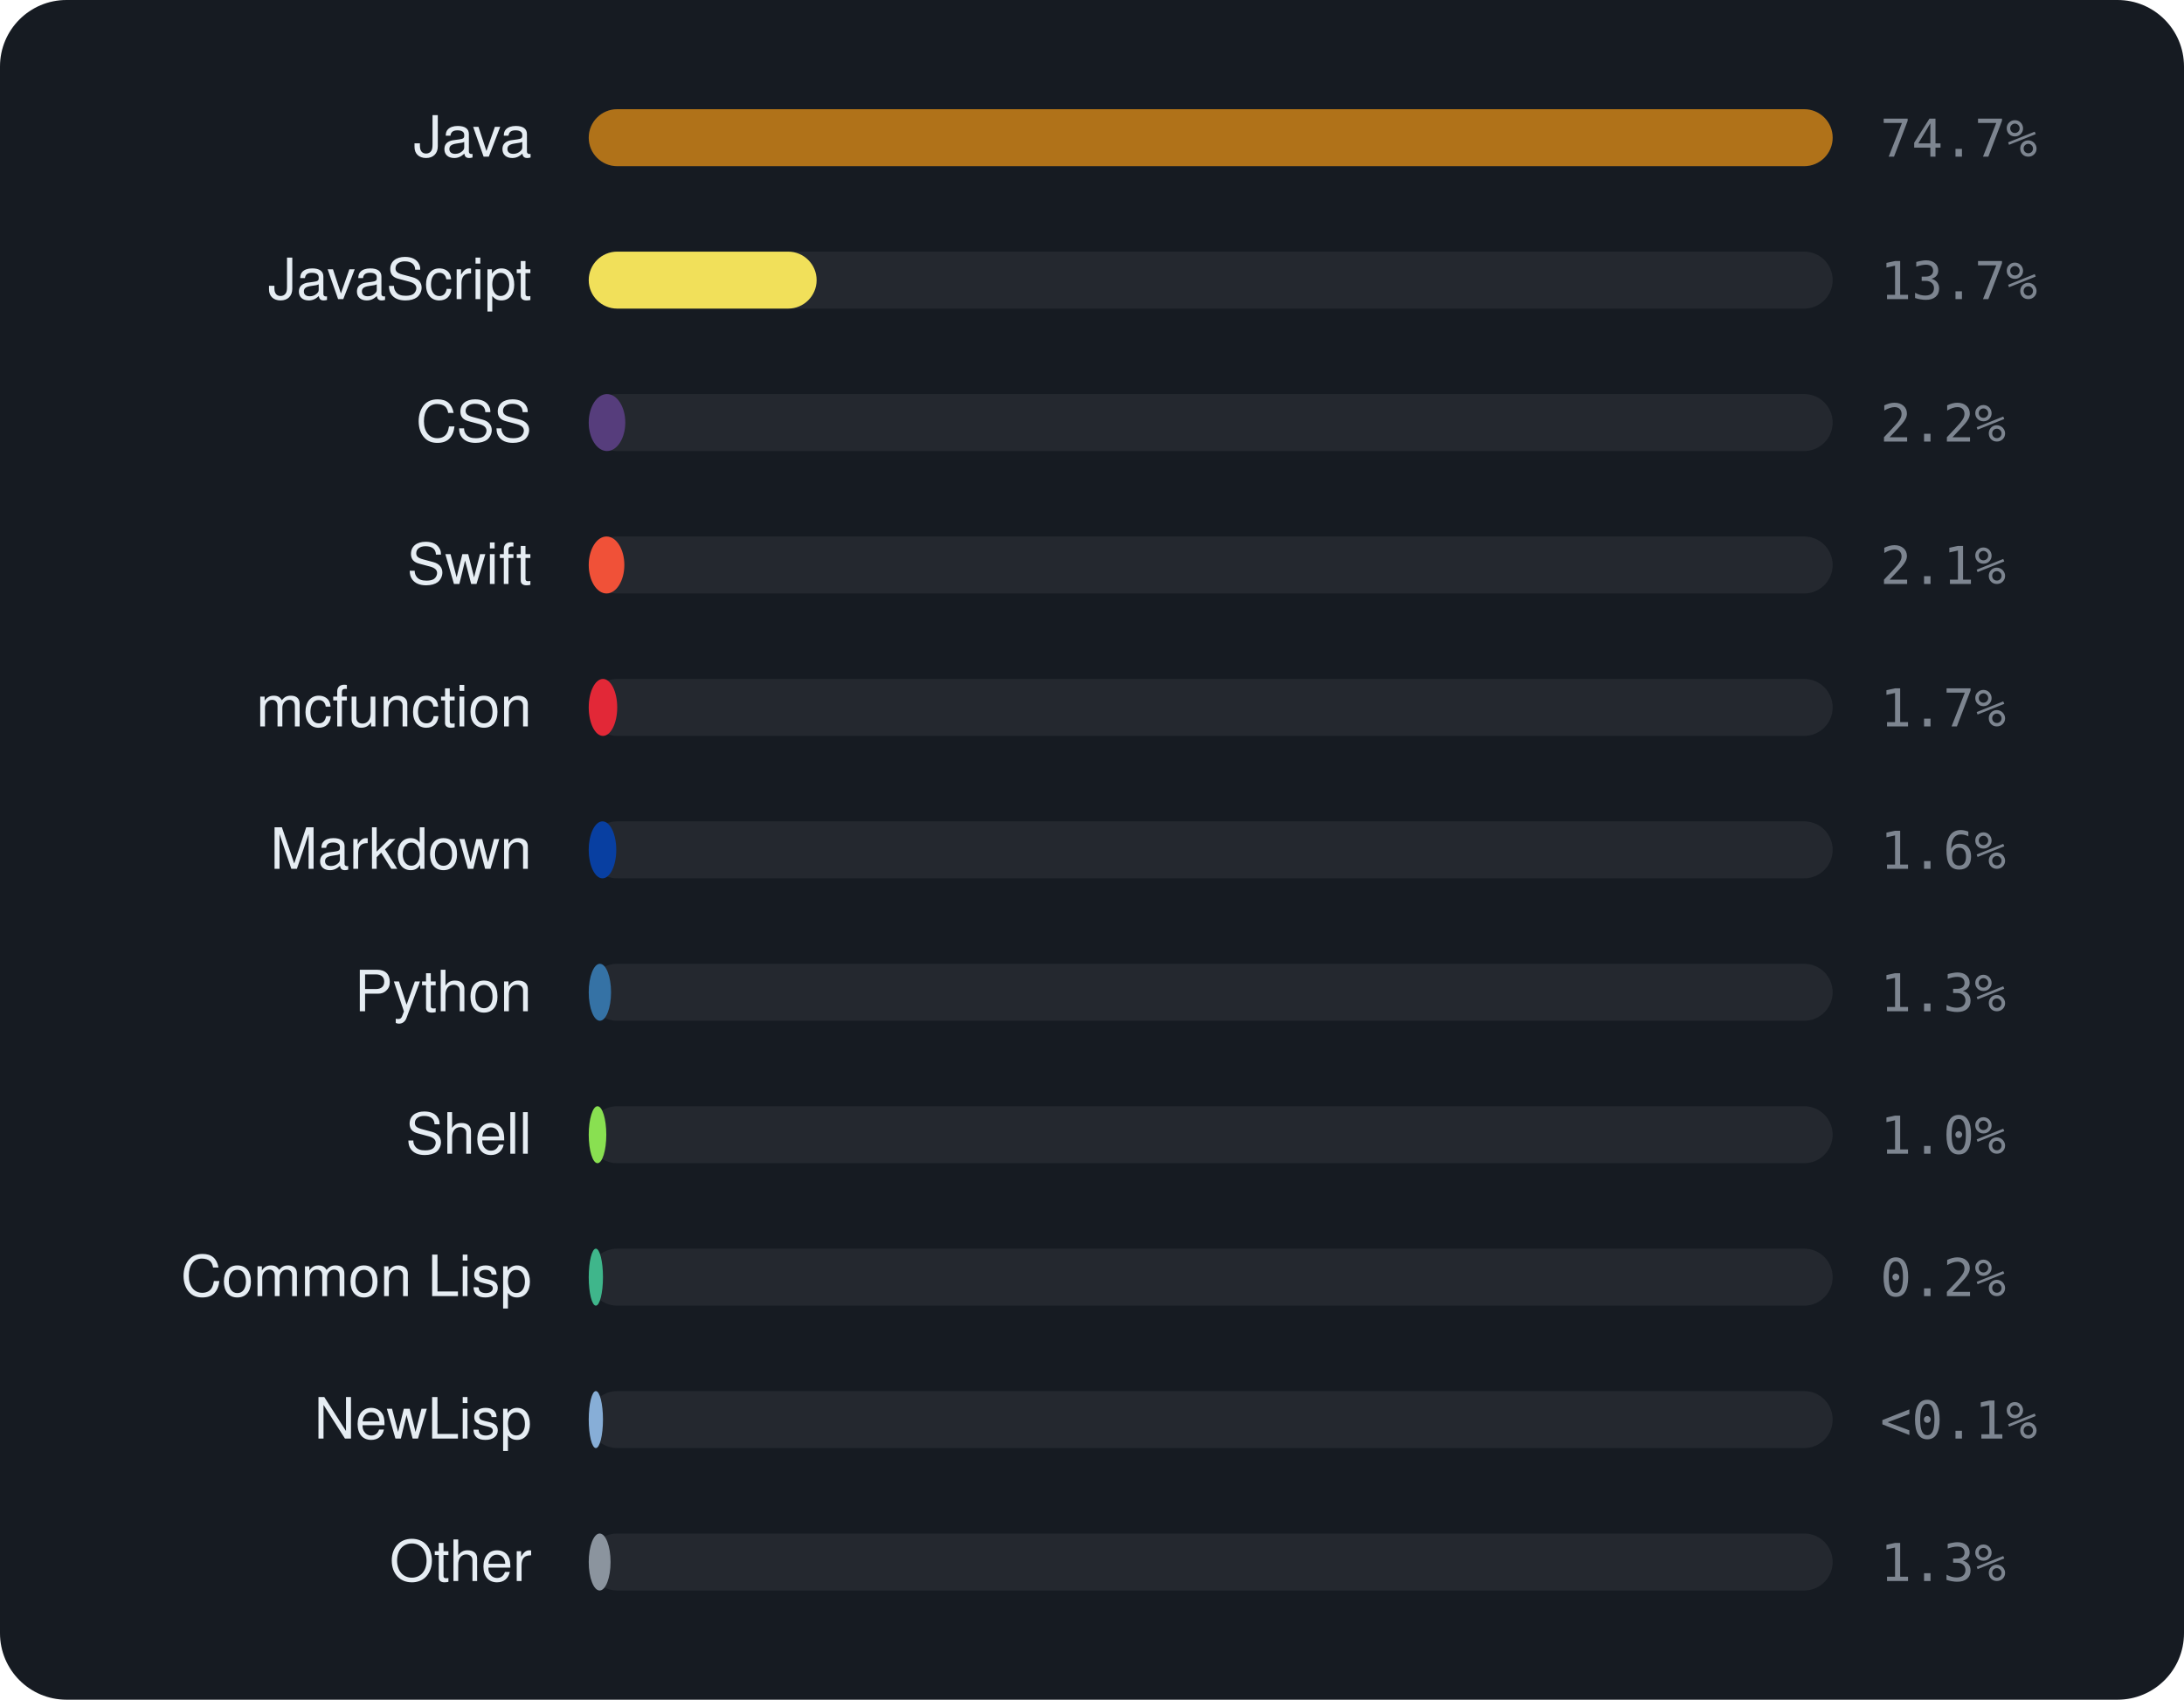
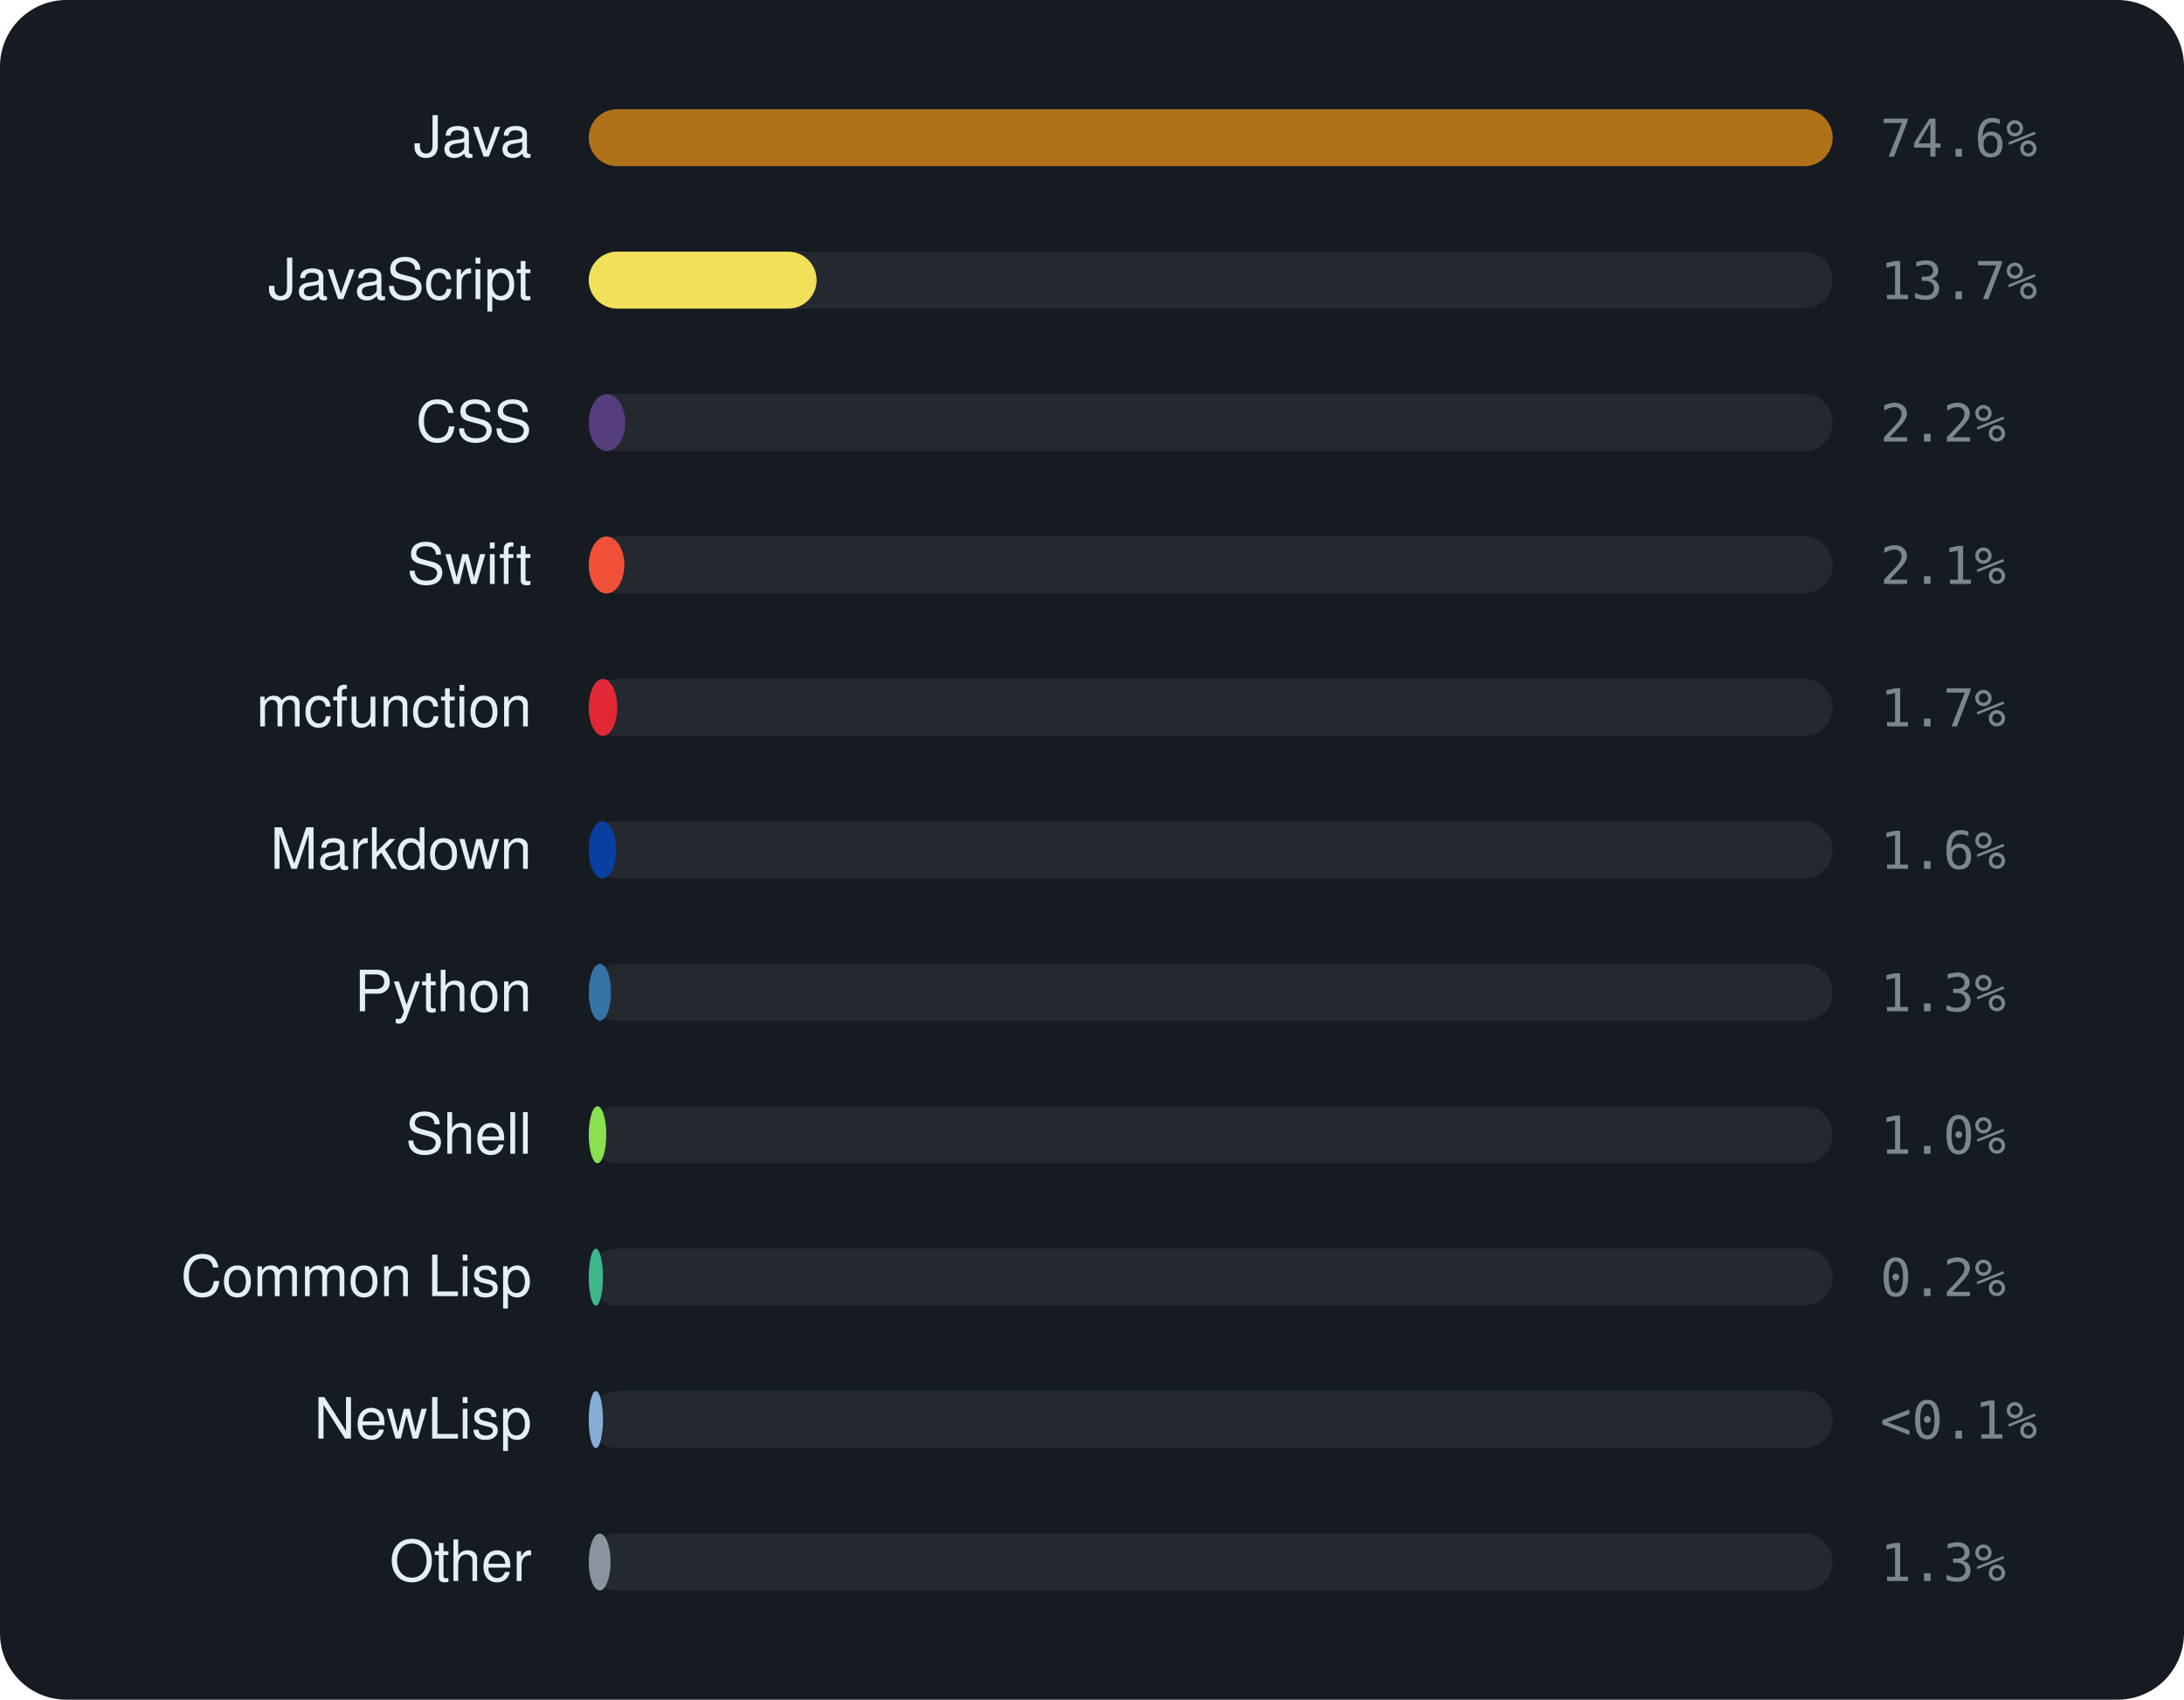
<svg xmlns="http://www.w3.org/2000/svg" viewBox="0 0 460 358" width="460" height="358" font-family="-apple-system,BlinkMacSystemFont,'Segoe UI',Helvetica,Arial,sans-serif">
  <rect width="460" height="358" rx="14" fill="#161b22" />
  <text x="112" y="33" text-anchor="end" font-size="12" fill="#e6edf3">Java</text>
  <rect x="124" y="23" width="262" height="12" rx="6" fill="rgba(255,255,255,0.06)" />
  <rect x="124" y="23" width="262.0" height="12" rx="6" fill="#b07219" />
-   <text x="396" y="33" font-size="11" font-family="monospace" fill="#7d8590">74.7%</text>
+   <text x="396" y="33" font-size="11" font-family="monospace" fill="#7d8590">74.6%</text>
  <text x="112" y="63" text-anchor="end" font-size="12" fill="#e6edf3">JavaScript</text>
  <rect x="124" y="53" width="262" height="12" rx="6" fill="rgba(255,255,255,0.06)" />
  <rect x="124" y="53" width="48.0" height="12" rx="6" fill="#f1e05a" />
  <text x="396" y="63" font-size="11" font-family="monospace" fill="#7d8590">13.7%</text>
  <text x="112" y="93" text-anchor="end" font-size="12" fill="#e6edf3">CSS</text>
  <rect x="124" y="83" width="262" height="12" rx="6" fill="rgba(255,255,255,0.06)" />
  <rect x="124" y="83" width="7.7" height="12" rx="6" fill="#563d7c" />
  <text x="396" y="93" font-size="11" font-family="monospace" fill="#7d8590">2.2%</text>
  <text x="112" y="123" text-anchor="end" font-size="12" fill="#e6edf3">Swift</text>
  <rect x="124" y="113" width="262" height="12" rx="6" fill="rgba(255,255,255,0.06)" />
  <rect x="124" y="113" width="7.5" height="12" rx="6" fill="#F05138" />
  <text x="396" y="123" font-size="11" font-family="monospace" fill="#7d8590">2.1%</text>
  <text x="112" y="153" text-anchor="end" font-size="12" fill="#e6edf3">mcfunction</text>
  <rect x="124" y="143" width="262" height="12" rx="6" fill="rgba(255,255,255,0.06)" />
  <rect x="124" y="143" width="6.0" height="12" rx="6" fill="#E22837" />
  <text x="396" y="153" font-size="11" font-family="monospace" fill="#7d8590">1.7%</text>
  <text x="112" y="183" text-anchor="end" font-size="12" fill="#e6edf3">Markdown</text>
  <rect x="124" y="173" width="262" height="12" rx="6" fill="rgba(255,255,255,0.06)" />
  <rect x="124" y="173" width="5.8" height="12" rx="6" fill="#083fa1" />
  <text x="396" y="183" font-size="11" font-family="monospace" fill="#7d8590">1.6%</text>
  <text x="112" y="213" text-anchor="end" font-size="12" fill="#e6edf3">Python</text>
  <rect x="124" y="203" width="262" height="12" rx="6" fill="rgba(255,255,255,0.06)" />
  <rect x="124" y="203" width="4.7" height="12" rx="6" fill="#3572A5" />
  <text x="396" y="213" font-size="11" font-family="monospace" fill="#7d8590">1.3%</text>
  <text x="112" y="243" text-anchor="end" font-size="12" fill="#e6edf3">Shell</text>
  <rect x="124" y="233" width="262" height="12" rx="6" fill="rgba(255,255,255,0.06)" />
  <rect x="124" y="233" width="3.7" height="12" rx="6" fill="#89e051" />
  <text x="396" y="243" font-size="11" font-family="monospace" fill="#7d8590">1.0%</text>
  <text x="112" y="273" text-anchor="end" font-size="12" fill="#e6edf3">Common Lisp</text>
  <rect x="124" y="263" width="262" height="12" rx="6" fill="rgba(255,255,255,0.06)" />
  <rect x="124" y="263" width="3.0" height="12" rx="6" fill="#3fb68b" />
  <text x="396" y="273" font-size="11" font-family="monospace" fill="#7d8590">0.2%</text>
  <text x="112" y="303" text-anchor="end" font-size="12" fill="#e6edf3">NewLisp</text>
  <rect x="124" y="293" width="262" height="12" rx="6" fill="rgba(255,255,255,0.06)" />
  <rect x="124" y="293" width="3.0" height="12" rx="6" fill="#87AED7" />
  <text x="396" y="303" font-size="11" font-family="monospace" fill="#7d8590">&lt;0.1%</text>
  <text x="112" y="333" text-anchor="end" font-size="12" fill="#e6edf3">Other</text>
  <rect x="124" y="323" width="262" height="12" rx="6" fill="rgba(255,255,255,0.06)" />
  <rect x="124" y="323" width="4.6" height="12" rx="6" fill="#8b949e" />
  <text x="396" y="333" font-size="11" font-family="monospace" fill="#7d8590">1.3%</text>
</svg>
